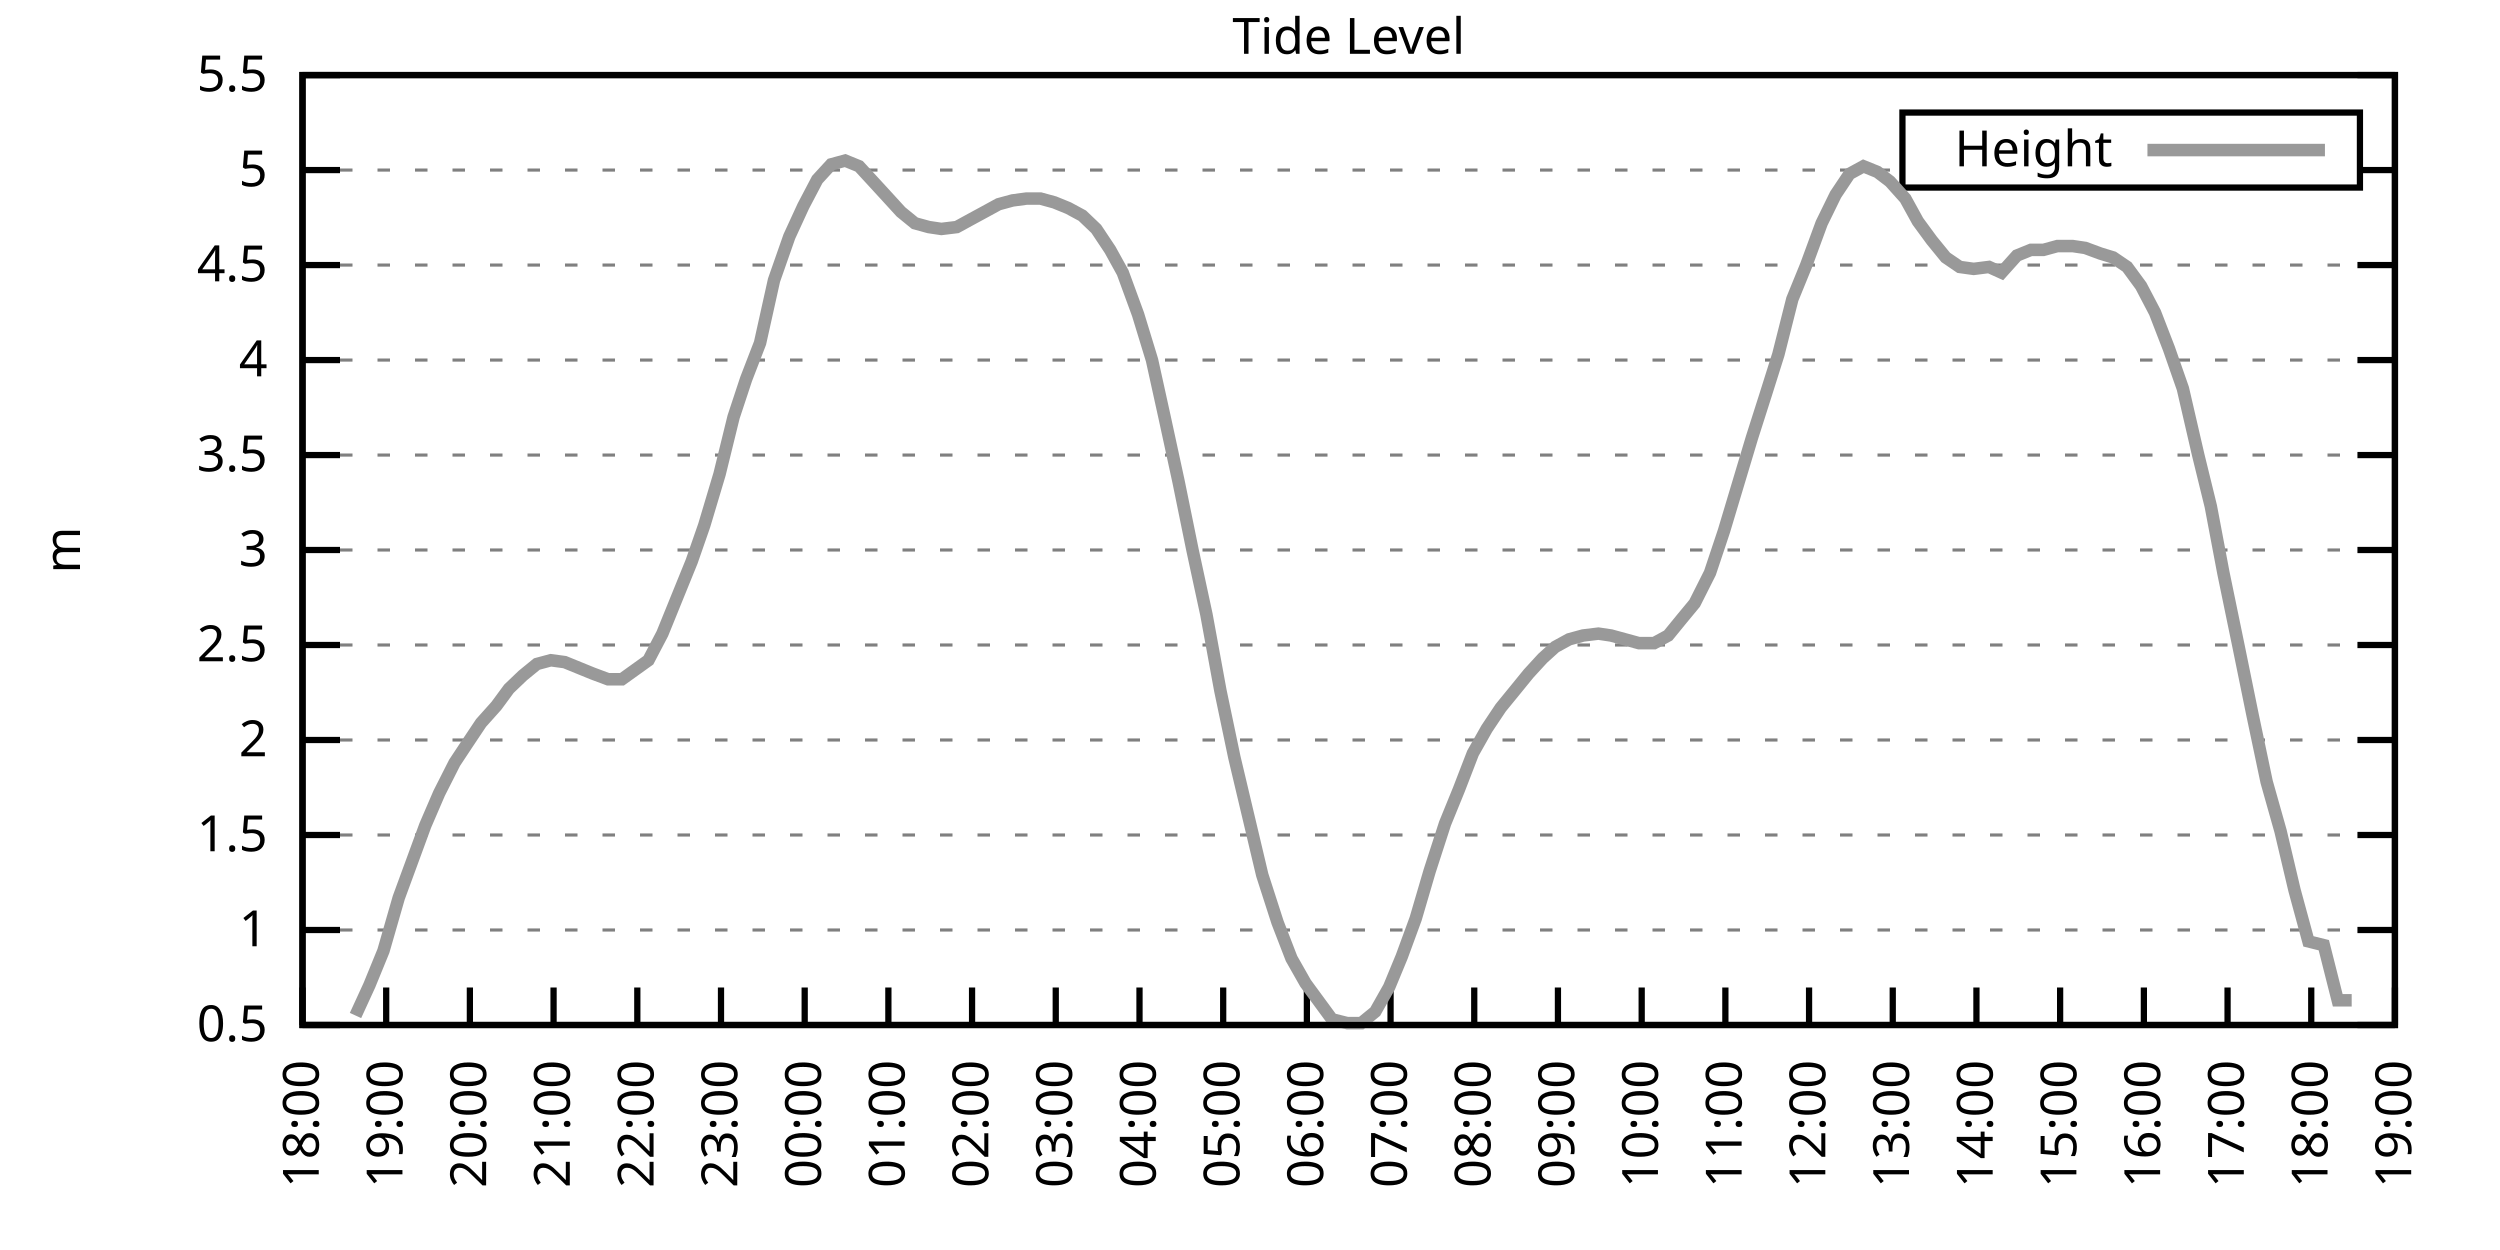
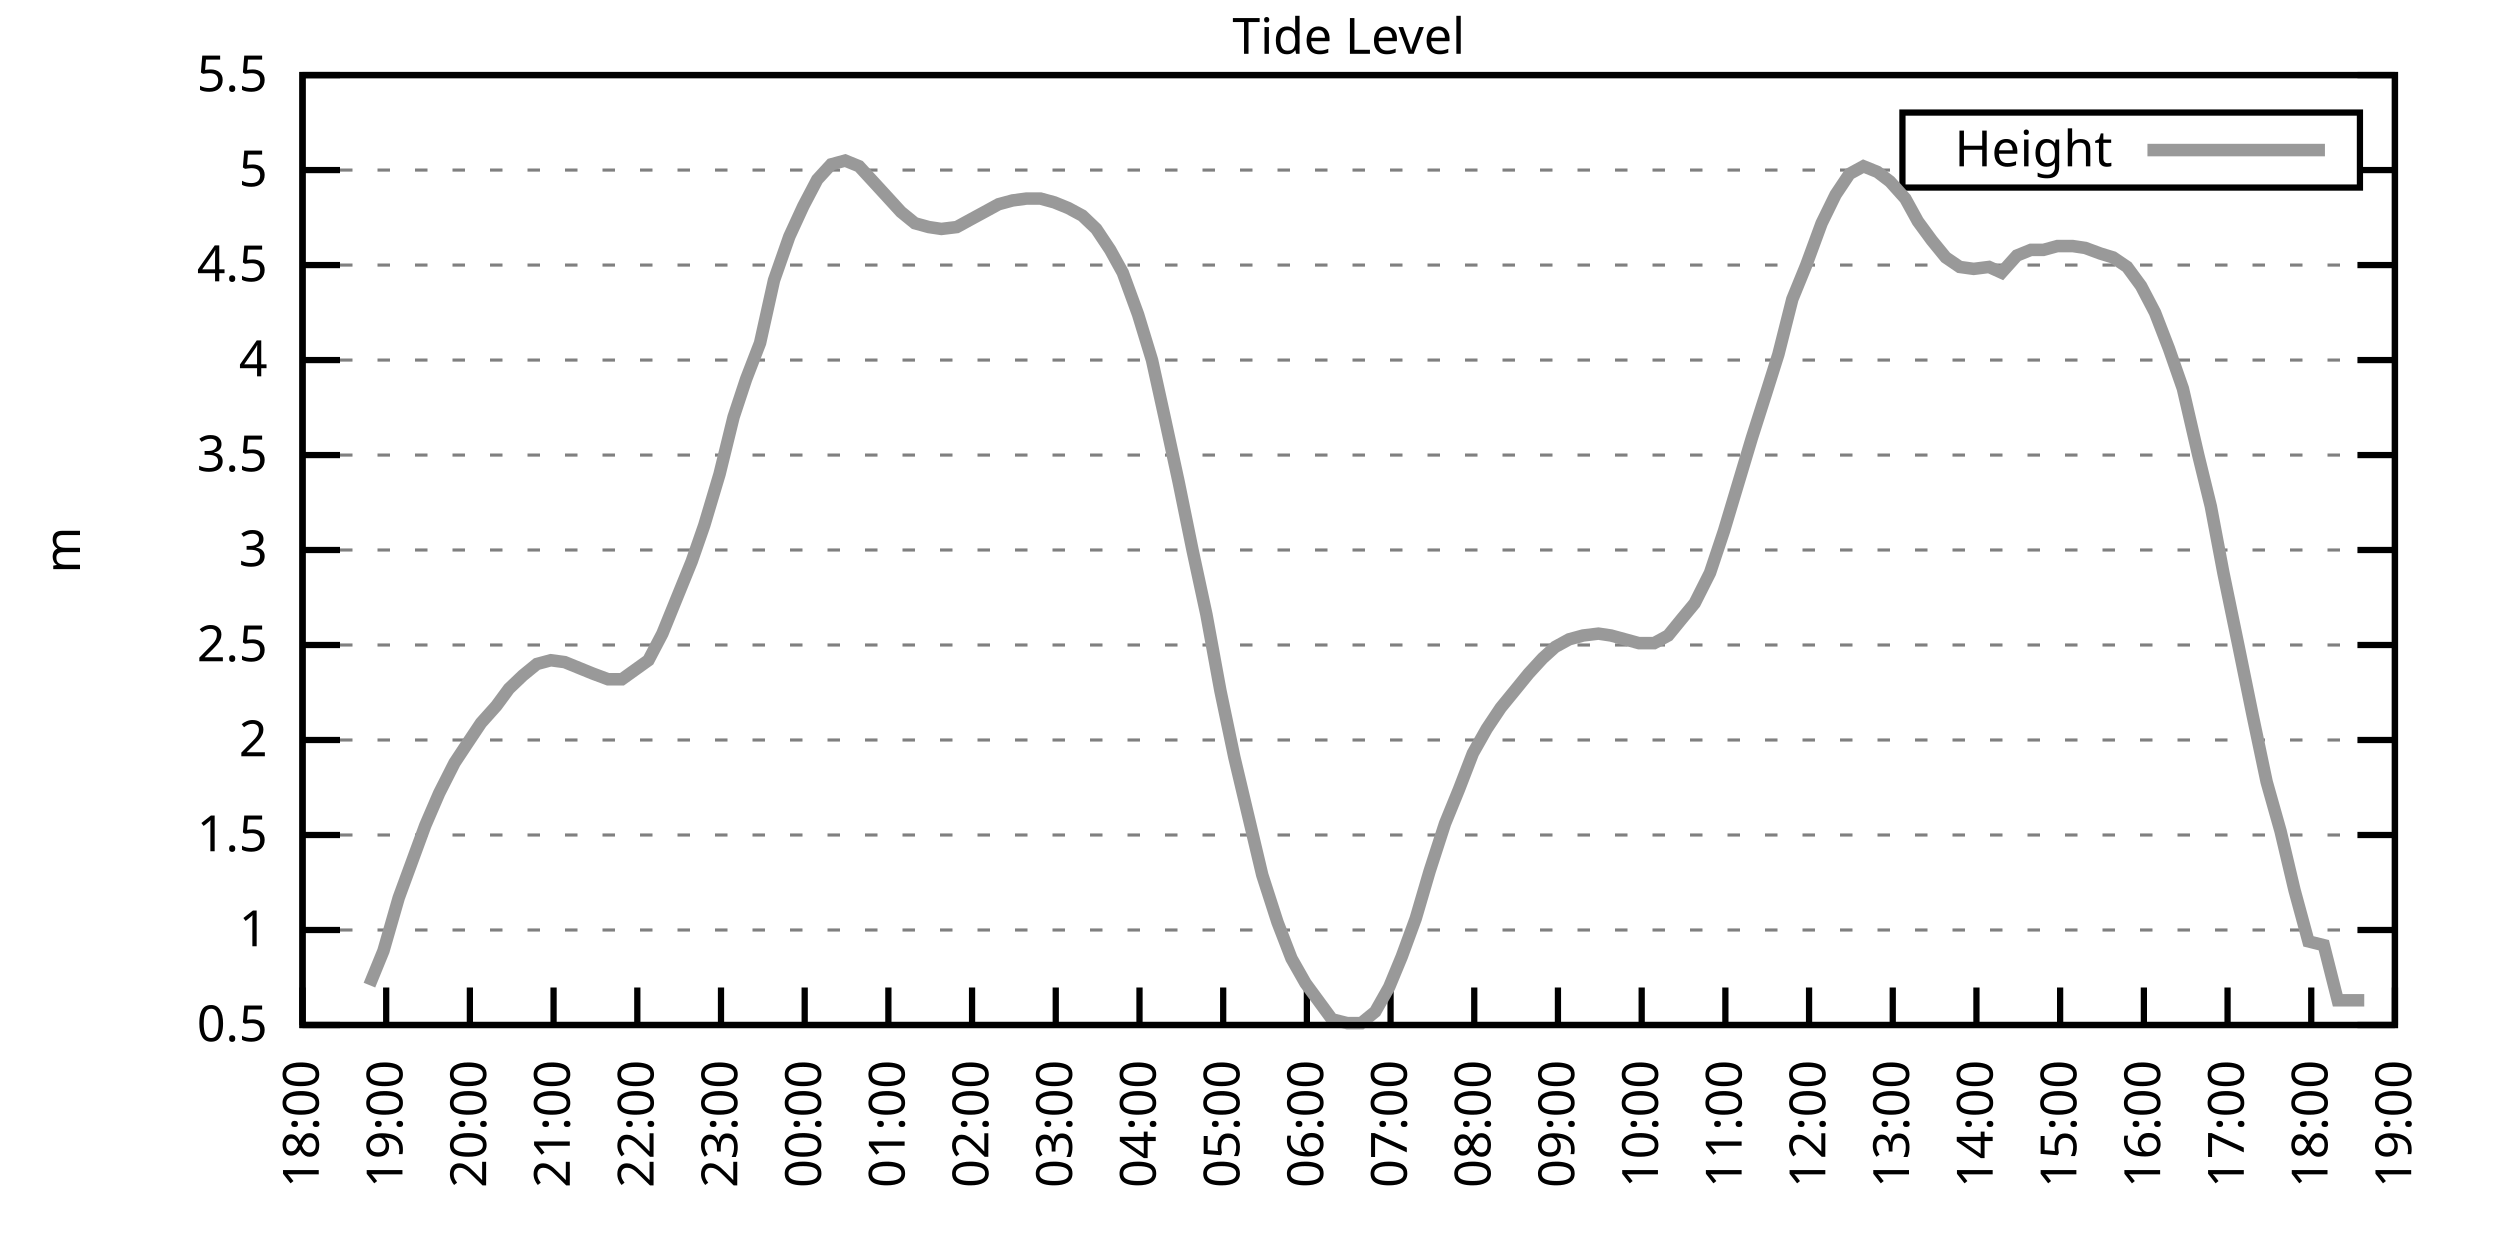
<svg xmlns="http://www.w3.org/2000/svg" xmlns:xlink="http://www.w3.org/1999/xlink" width="400" height="200" viewBox="0 0 400 200">
  <g id="gnuplot_canvas">
    <rect x="0" y="0" width="400" height="200" fill="none" />
    <defs>
      <circle id="gpDot" r="0.5" stroke-width="0.5" stroke="currentColor" />
      <path id="gpPt0" stroke-width="0.333" stroke="currentColor" d="M-1,0 h2 M0,-1 v2" />
      <path id="gpPt1" stroke-width="0.333" stroke="currentColor" d="M-1,-1 L1,1 M1,-1 L-1,1" />
      <path id="gpPt2" stroke-width="0.333" stroke="currentColor" d="M-1,0 L1,0 M0,-1 L0,1 M-1,-1 L1,1 M-1,1 L1,-1" />
      <rect id="gpPt3" stroke-width="0.333" stroke="currentColor" x="-1" y="-1" width="2" height="2" />
      <rect id="gpPt4" stroke-width="0.333" stroke="currentColor" fill="currentColor" x="-1" y="-1" width="2" height="2" />
      <circle id="gpPt5" stroke-width="0.333" stroke="currentColor" cx="0" cy="0" r="1" />
      <use xlink:href="#gpPt5" id="gpPt6" fill="currentColor" stroke="none" />
      <path id="gpPt7" stroke-width="0.333" stroke="currentColor" d="M0,-1.33 L-1.33,0.67 L1.33,0.67 z" />
      <use xlink:href="#gpPt7" id="gpPt8" fill="currentColor" stroke="none" />
      <use xlink:href="#gpPt7" id="gpPt9" stroke="currentColor" transform="rotate(180)" />
      <use xlink:href="#gpPt9" id="gpPt10" fill="currentColor" stroke="none" />
      <use xlink:href="#gpPt3" id="gpPt11" stroke="currentColor" transform="rotate(45)" />
      <use xlink:href="#gpPt11" id="gpPt12" fill="currentColor" stroke="none" />
      <path id="gpPt13" stroke-width="0.333" stroke="currentColor" d="M0,1.330 L1.265,0.411 L0.782,-1.067 L-0.782,-1.076 L-1.265,0.411 z" />
      <use xlink:href="#gpPt13" id="gpPt14" fill="currentColor" stroke="none" />
      <filter id="textbox" filterUnits="objectBoundingBox" x="0" y="0" height="1" width="1">
        <feFlood flood-color="white" flood-opacity="1" result="bgnd" />
        <feComposite in="SourceGraphic" in2="bgnd" operator="atop" />
      </filter>
      <filter id="greybox" filterUnits="objectBoundingBox" x="0" y="0" height="1" width="1">
        <feFlood flood-color="lightgrey" flood-opacity="1" result="grey" />
        <feComposite in="SourceGraphic" in2="grey" operator="atop" />
      </filter>
    </defs>
    <g fill="none" color="white" stroke="currentColor" stroke-width="1.00" stroke-linecap="butt" stroke-linejoin="miter">
</g>
    <g fill="none" color="black" stroke="currentColor" stroke-width="1.00" stroke-linecap="butt" stroke-linejoin="miter">
      <g stroke="none" shape-rendering="crispEdges">
        <polygon fill="rgb(255, 255, 255)" points="48.40,164.00 383.18,164.00 383.18,12.02 48.40,12.02 " />
      </g>
    </g>
    <g fill="none" color="black" stroke="currentColor" stroke-width="1.00" stroke-linecap="butt" stroke-linejoin="miter">
</g>
    <g fill="none" color="black" stroke="black" stroke-width="0.50" stroke-linecap="butt" stroke-linejoin="miter">
</g>
    <g fill="none" color="gray" stroke="currentColor" stroke-width="0.50" stroke-linecap="butt" stroke-linejoin="miter">
      <path stroke="gray" stroke-dasharray="2,4" class="gridline" d="M48.40,164.00 L383.19,164.00  " />
    </g>
    <g fill="none" color="gray" stroke="gray" stroke-width="1.00" stroke-linecap="butt" stroke-linejoin="miter">
</g>
    <g fill="none" color="black" stroke="currentColor" stroke-width="1.00" stroke-linecap="butt" stroke-linejoin="miter">
      <path stroke="black" d="M48.40,164.00 L54.40,164.00 M383.19,164.00 L377.19,164.00  " />
      <g transform="translate(42.80,166.60)" stroke="none" fill="black" font-family="Sans" font-size="8.00" text-anchor="end">
        <text>
          <tspan font-family="Sans"> 0.5</tspan>
        </text>
      </g>
    </g>
    <g fill="none" color="black" stroke="currentColor" stroke-width="1.00" stroke-linecap="butt" stroke-linejoin="miter">
</g>
    <g fill="none" color="black" stroke="black" stroke-width="0.50" stroke-linecap="butt" stroke-linejoin="miter">
</g>
    <g fill="none" color="gray" stroke="currentColor" stroke-width="0.50" stroke-linecap="butt" stroke-linejoin="miter">
      <path stroke="gray" stroke-dasharray="2,4" class="gridline" d="M48.40,148.80 L383.19,148.80  " />
    </g>
    <g fill="none" color="gray" stroke="gray" stroke-width="1.00" stroke-linecap="butt" stroke-linejoin="miter">
</g>
    <g fill="none" color="black" stroke="currentColor" stroke-width="1.00" stroke-linecap="butt" stroke-linejoin="miter">
      <path stroke="black" d="M48.40,148.80 L54.40,148.80 M383.19,148.80 L377.19,148.80  " />
      <g transform="translate(42.80,151.40)" stroke="none" fill="black" font-family="Sans" font-size="8.00" text-anchor="end">
        <text>
          <tspan font-family="Sans"> 1</tspan>
        </text>
      </g>
    </g>
    <g fill="none" color="black" stroke="currentColor" stroke-width="1.00" stroke-linecap="butt" stroke-linejoin="miter">
</g>
    <g fill="none" color="black" stroke="black" stroke-width="0.50" stroke-linecap="butt" stroke-linejoin="miter">
</g>
    <g fill="none" color="gray" stroke="currentColor" stroke-width="0.50" stroke-linecap="butt" stroke-linejoin="miter">
      <path stroke="gray" stroke-dasharray="2,4" class="gridline" d="M48.40,133.60 L383.19,133.60  " />
    </g>
    <g fill="none" color="gray" stroke="gray" stroke-width="1.00" stroke-linecap="butt" stroke-linejoin="miter">
</g>
    <g fill="none" color="black" stroke="currentColor" stroke-width="1.00" stroke-linecap="butt" stroke-linejoin="miter">
      <path stroke="black" d="M48.40,133.60 L54.40,133.60 M383.19,133.60 L377.19,133.60  " />
      <g transform="translate(42.80,136.20)" stroke="none" fill="black" font-family="Sans" font-size="8.00" text-anchor="end">
        <text>
          <tspan font-family="Sans"> 1.5</tspan>
        </text>
      </g>
    </g>
    <g fill="none" color="black" stroke="currentColor" stroke-width="1.00" stroke-linecap="butt" stroke-linejoin="miter">
</g>
    <g fill="none" color="black" stroke="black" stroke-width="0.50" stroke-linecap="butt" stroke-linejoin="miter">
</g>
    <g fill="none" color="gray" stroke="currentColor" stroke-width="0.50" stroke-linecap="butt" stroke-linejoin="miter">
      <path stroke="gray" stroke-dasharray="2,4" class="gridline" d="M48.40,118.40 L383.19,118.40  " />
    </g>
    <g fill="none" color="gray" stroke="gray" stroke-width="1.00" stroke-linecap="butt" stroke-linejoin="miter">
</g>
    <g fill="none" color="black" stroke="currentColor" stroke-width="1.00" stroke-linecap="butt" stroke-linejoin="miter">
      <path stroke="black" d="M48.40,118.40 L54.40,118.40 M383.19,118.40 L377.19,118.40  " />
      <g transform="translate(42.80,121.00)" stroke="none" fill="black" font-family="Sans" font-size="8.00" text-anchor="end">
        <text>
          <tspan font-family="Sans"> 2</tspan>
        </text>
      </g>
    </g>
    <g fill="none" color="black" stroke="currentColor" stroke-width="1.00" stroke-linecap="butt" stroke-linejoin="miter">
</g>
    <g fill="none" color="black" stroke="black" stroke-width="0.50" stroke-linecap="butt" stroke-linejoin="miter">
</g>
    <g fill="none" color="gray" stroke="currentColor" stroke-width="0.50" stroke-linecap="butt" stroke-linejoin="miter">
      <path stroke="gray" stroke-dasharray="2,4" class="gridline" d="M48.40,103.20 L383.19,103.20  " />
    </g>
    <g fill="none" color="gray" stroke="gray" stroke-width="1.00" stroke-linecap="butt" stroke-linejoin="miter">
</g>
    <g fill="none" color="black" stroke="currentColor" stroke-width="1.00" stroke-linecap="butt" stroke-linejoin="miter">
      <path stroke="black" d="M48.40,103.20 L54.40,103.20 M383.19,103.20 L377.19,103.20  " />
      <g transform="translate(42.80,105.80)" stroke="none" fill="black" font-family="Sans" font-size="8.00" text-anchor="end">
        <text>
          <tspan font-family="Sans"> 2.5</tspan>
        </text>
      </g>
    </g>
    <g fill="none" color="black" stroke="currentColor" stroke-width="1.00" stroke-linecap="butt" stroke-linejoin="miter">
</g>
    <g fill="none" color="black" stroke="black" stroke-width="0.50" stroke-linecap="butt" stroke-linejoin="miter">
</g>
    <g fill="none" color="gray" stroke="currentColor" stroke-width="0.50" stroke-linecap="butt" stroke-linejoin="miter">
      <path stroke="gray" stroke-dasharray="2,4" class="gridline" d="M48.40,88.00 L383.19,88.00  " />
    </g>
    <g fill="none" color="gray" stroke="gray" stroke-width="1.00" stroke-linecap="butt" stroke-linejoin="miter">
</g>
    <g fill="none" color="black" stroke="currentColor" stroke-width="1.00" stroke-linecap="butt" stroke-linejoin="miter">
      <path stroke="black" d="M48.40,88.00 L54.40,88.00 M383.19,88.00 L377.19,88.00  " />
      <g transform="translate(42.80,90.60)" stroke="none" fill="black" font-family="Sans" font-size="8.00" text-anchor="end">
        <text>
          <tspan font-family="Sans"> 3</tspan>
        </text>
      </g>
    </g>
    <g fill="none" color="black" stroke="currentColor" stroke-width="1.00" stroke-linecap="butt" stroke-linejoin="miter">
</g>
    <g fill="none" color="black" stroke="black" stroke-width="0.50" stroke-linecap="butt" stroke-linejoin="miter">
</g>
    <g fill="none" color="gray" stroke="currentColor" stroke-width="0.50" stroke-linecap="butt" stroke-linejoin="miter">
      <path stroke="gray" stroke-dasharray="2,4" class="gridline" d="M48.40,72.81 L383.19,72.81  " />
    </g>
    <g fill="none" color="gray" stroke="gray" stroke-width="1.00" stroke-linecap="butt" stroke-linejoin="miter">
</g>
    <g fill="none" color="black" stroke="currentColor" stroke-width="1.00" stroke-linecap="butt" stroke-linejoin="miter">
      <path stroke="black" d="M48.40,72.81 L54.40,72.81 M383.19,72.81 L377.19,72.81  " />
      <g transform="translate(42.80,75.41)" stroke="none" fill="black" font-family="Sans" font-size="8.00" text-anchor="end">
        <text>
          <tspan font-family="Sans"> 3.5</tspan>
        </text>
      </g>
    </g>
    <g fill="none" color="black" stroke="currentColor" stroke-width="1.00" stroke-linecap="butt" stroke-linejoin="miter">
</g>
    <g fill="none" color="black" stroke="black" stroke-width="0.50" stroke-linecap="butt" stroke-linejoin="miter">
</g>
    <g fill="none" color="gray" stroke="currentColor" stroke-width="0.50" stroke-linecap="butt" stroke-linejoin="miter">
      <path stroke="gray" stroke-dasharray="2,4" class="gridline" d="M48.40,57.61 L383.19,57.61  " />
    </g>
    <g fill="none" color="gray" stroke="gray" stroke-width="1.00" stroke-linecap="butt" stroke-linejoin="miter">
</g>
    <g fill="none" color="black" stroke="currentColor" stroke-width="1.00" stroke-linecap="butt" stroke-linejoin="miter">
      <path stroke="black" d="M48.40,57.61 L54.40,57.61 M383.19,57.61 L377.19,57.61  " />
      <g transform="translate(42.80,60.21)" stroke="none" fill="black" font-family="Sans" font-size="8.00" text-anchor="end">
        <text>
          <tspan font-family="Sans"> 4</tspan>
        </text>
      </g>
    </g>
    <g fill="none" color="black" stroke="currentColor" stroke-width="1.00" stroke-linecap="butt" stroke-linejoin="miter">
</g>
    <g fill="none" color="black" stroke="black" stroke-width="0.50" stroke-linecap="butt" stroke-linejoin="miter">
</g>
    <g fill="none" color="gray" stroke="currentColor" stroke-width="0.50" stroke-linecap="butt" stroke-linejoin="miter">
      <path stroke="gray" stroke-dasharray="2,4" class="gridline" d="M48.40,42.41 L383.19,42.41  " />
    </g>
    <g fill="none" color="gray" stroke="gray" stroke-width="1.00" stroke-linecap="butt" stroke-linejoin="miter">
</g>
    <g fill="none" color="black" stroke="currentColor" stroke-width="1.00" stroke-linecap="butt" stroke-linejoin="miter">
      <path stroke="black" d="M48.40,42.41 L54.40,42.41 M383.19,42.41 L377.19,42.41  " />
      <g transform="translate(42.80,45.01)" stroke="none" fill="black" font-family="Sans" font-size="8.00" text-anchor="end">
        <text>
          <tspan font-family="Sans"> 4.5</tspan>
        </text>
      </g>
    </g>
    <g fill="none" color="black" stroke="currentColor" stroke-width="1.00" stroke-linecap="butt" stroke-linejoin="miter">
</g>
    <g fill="none" color="black" stroke="black" stroke-width="0.50" stroke-linecap="butt" stroke-linejoin="miter">
</g>
    <g fill="none" color="gray" stroke="currentColor" stroke-width="0.50" stroke-linecap="butt" stroke-linejoin="miter">
      <path stroke="gray" stroke-dasharray="2,4" class="gridline" d="M48.40,27.21 L304.39,27.21 M377.59,27.21 L383.19,27.21  " />
    </g>
    <g fill="none" color="gray" stroke="gray" stroke-width="1.00" stroke-linecap="butt" stroke-linejoin="miter">
</g>
    <g fill="none" color="black" stroke="currentColor" stroke-width="1.00" stroke-linecap="butt" stroke-linejoin="miter">
      <path stroke="black" d="M48.40,27.21 L54.40,27.21 M383.19,27.21 L377.19,27.21  " />
      <g transform="translate(42.80,29.81)" stroke="none" fill="black" font-family="Sans" font-size="8.00" text-anchor="end">
        <text>
          <tspan font-family="Sans"> 5</tspan>
        </text>
      </g>
    </g>
    <g fill="none" color="black" stroke="currentColor" stroke-width="1.00" stroke-linecap="butt" stroke-linejoin="miter">
</g>
    <g fill="none" color="black" stroke="black" stroke-width="0.50" stroke-linecap="butt" stroke-linejoin="miter">
</g>
    <g fill="none" color="gray" stroke="currentColor" stroke-width="0.50" stroke-linecap="butt" stroke-linejoin="miter">
      <path stroke="gray" stroke-dasharray="2,4" class="gridline" d="M48.40,12.01 L383.19,12.01  " />
    </g>
    <g fill="none" color="gray" stroke="gray" stroke-width="1.00" stroke-linecap="butt" stroke-linejoin="miter">
</g>
    <g fill="none" color="black" stroke="currentColor" stroke-width="1.00" stroke-linecap="butt" stroke-linejoin="miter">
      <path stroke="black" d="M48.40,12.01 L54.40,12.01 M383.19,12.01 L377.19,12.01  " />
      <g transform="translate(42.80,14.61)" stroke="none" fill="black" font-family="Sans" font-size="8.00" text-anchor="end">
        <text>
          <tspan font-family="Sans"> 5.5</tspan>
        </text>
      </g>
    </g>
    <g fill="none" color="black" stroke="currentColor" stroke-width="1.00" stroke-linecap="butt" stroke-linejoin="miter">
      <path stroke="black" d="M48.40,164.00 L48.40,158.00  " />
      <g transform="translate(51.00,169.60) rotate(270.00)" stroke="none" fill="black" font-family="Sans" font-size="8.00" text-anchor="end">
        <text>
          <tspan font-family="Sans">18:00</tspan>
        </text>
      </g>
    </g>
    <g fill="none" color="black" stroke="currentColor" stroke-width="1.00" stroke-linecap="butt" stroke-linejoin="miter">
      <path stroke="black" d="M61.79,164.00 L61.79,158.00  " />
      <g transform="translate(64.39,169.60) rotate(270.00)" stroke="none" fill="black" font-family="Sans" font-size="8.00" text-anchor="end">
        <text>
          <tspan font-family="Sans">19:00</tspan>
        </text>
      </g>
    </g>
    <g fill="none" color="black" stroke="currentColor" stroke-width="1.00" stroke-linecap="butt" stroke-linejoin="miter">
      <path stroke="black" d="M75.18,164.00 L75.18,158.00  " />
      <g transform="translate(77.78,169.60) rotate(270.00)" stroke="none" fill="black" font-family="Sans" font-size="8.00" text-anchor="end">
        <text>
          <tspan font-family="Sans">20:00</tspan>
        </text>
      </g>
    </g>
    <g fill="none" color="black" stroke="currentColor" stroke-width="1.00" stroke-linecap="butt" stroke-linejoin="miter">
      <path stroke="black" d="M88.57,164.00 L88.57,158.00  " />
      <g transform="translate(91.17,169.60) rotate(270.00)" stroke="none" fill="black" font-family="Sans" font-size="8.00" text-anchor="end">
        <text>
          <tspan font-family="Sans">21:00</tspan>
        </text>
      </g>
    </g>
    <g fill="none" color="black" stroke="currentColor" stroke-width="1.00" stroke-linecap="butt" stroke-linejoin="miter">
      <path stroke="black" d="M101.97,164.00 L101.97,158.00  " />
      <g transform="translate(104.57,169.60) rotate(270.00)" stroke="none" fill="black" font-family="Sans" font-size="8.00" text-anchor="end">
        <text>
          <tspan font-family="Sans">22:00</tspan>
        </text>
      </g>
    </g>
    <g fill="none" color="black" stroke="currentColor" stroke-width="1.00" stroke-linecap="butt" stroke-linejoin="miter">
      <path stroke="black" d="M115.36,164.00 L115.36,158.00  " />
      <g transform="translate(117.96,169.60) rotate(270.00)" stroke="none" fill="black" font-family="Sans" font-size="8.00" text-anchor="end">
        <text>
          <tspan font-family="Sans">23:00</tspan>
        </text>
      </g>
    </g>
    <g fill="none" color="black" stroke="currentColor" stroke-width="1.00" stroke-linecap="butt" stroke-linejoin="miter">
      <path stroke="black" d="M128.75,164.00 L128.75,158.00  " />
      <g transform="translate(131.35,169.60) rotate(270.00)" stroke="none" fill="black" font-family="Sans" font-size="8.00" text-anchor="end">
        <text>
          <tspan font-family="Sans">00:00</tspan>
        </text>
      </g>
    </g>
    <g fill="none" color="black" stroke="currentColor" stroke-width="1.00" stroke-linecap="butt" stroke-linejoin="miter">
      <path stroke="black" d="M142.14,164.00 L142.14,158.00  " />
      <g transform="translate(144.74,169.60) rotate(270.00)" stroke="none" fill="black" font-family="Sans" font-size="8.00" text-anchor="end">
        <text>
          <tspan font-family="Sans">01:00</tspan>
        </text>
      </g>
    </g>
    <g fill="none" color="black" stroke="currentColor" stroke-width="1.00" stroke-linecap="butt" stroke-linejoin="miter">
      <path stroke="black" d="M155.53,164.00 L155.53,158.00  " />
      <g transform="translate(158.13,169.60) rotate(270.00)" stroke="none" fill="black" font-family="Sans" font-size="8.00" text-anchor="end">
        <text>
          <tspan font-family="Sans">02:00</tspan>
        </text>
      </g>
    </g>
    <g fill="none" color="black" stroke="currentColor" stroke-width="1.00" stroke-linecap="butt" stroke-linejoin="miter">
      <path stroke="black" d="M168.92,164.00 L168.92,158.00  " />
      <g transform="translate(171.52,169.60) rotate(270.00)" stroke="none" fill="black" font-family="Sans" font-size="8.00" text-anchor="end">
        <text>
          <tspan font-family="Sans">03:00</tspan>
        </text>
      </g>
    </g>
    <g fill="none" color="black" stroke="currentColor" stroke-width="1.00" stroke-linecap="butt" stroke-linejoin="miter">
      <path stroke="black" d="M182.32,164.00 L182.32,158.00  " />
      <g transform="translate(184.92,169.60) rotate(270.00)" stroke="none" fill="black" font-family="Sans" font-size="8.00" text-anchor="end">
        <text>
          <tspan font-family="Sans">04:00</tspan>
        </text>
      </g>
    </g>
    <g fill="none" color="black" stroke="currentColor" stroke-width="1.00" stroke-linecap="butt" stroke-linejoin="miter">
      <path stroke="black" d="M195.71,164.00 L195.71,158.00  " />
      <g transform="translate(198.31,169.60) rotate(270.00)" stroke="none" fill="black" font-family="Sans" font-size="8.00" text-anchor="end">
        <text>
          <tspan font-family="Sans">05:00</tspan>
        </text>
      </g>
    </g>
    <g fill="none" color="black" stroke="currentColor" stroke-width="1.00" stroke-linecap="butt" stroke-linejoin="miter">
      <path stroke="black" d="M209.10,164.00 L209.10,158.00  " />
      <g transform="translate(211.70,169.60) rotate(270.00)" stroke="none" fill="black" font-family="Sans" font-size="8.00" text-anchor="end">
        <text>
          <tspan font-family="Sans">06:00</tspan>
        </text>
      </g>
    </g>
    <g fill="none" color="black" stroke="currentColor" stroke-width="1.00" stroke-linecap="butt" stroke-linejoin="miter">
      <path stroke="black" d="M222.49,164.00 L222.49,158.00  " />
      <g transform="translate(225.09,169.60) rotate(270.00)" stroke="none" fill="black" font-family="Sans" font-size="8.00" text-anchor="end">
        <text>
          <tspan font-family="Sans">07:00</tspan>
        </text>
      </g>
    </g>
    <g fill="none" color="black" stroke="currentColor" stroke-width="1.00" stroke-linecap="butt" stroke-linejoin="miter">
      <path stroke="black" d="M235.88,164.00 L235.88,158.00  " />
      <g transform="translate(238.48,169.60) rotate(270.00)" stroke="none" fill="black" font-family="Sans" font-size="8.00" text-anchor="end">
        <text>
          <tspan font-family="Sans">08:00</tspan>
        </text>
      </g>
    </g>
    <g fill="none" color="black" stroke="currentColor" stroke-width="1.00" stroke-linecap="butt" stroke-linejoin="miter">
      <path stroke="black" d="M249.27,164.00 L249.27,158.00  " />
      <g transform="translate(251.87,169.60) rotate(270.00)" stroke="none" fill="black" font-family="Sans" font-size="8.00" text-anchor="end">
        <text>
          <tspan font-family="Sans">09:00</tspan>
        </text>
      </g>
    </g>
    <g fill="none" color="black" stroke="currentColor" stroke-width="1.00" stroke-linecap="butt" stroke-linejoin="miter">
      <path stroke="black" d="M262.67,164.00 L262.67,158.00  " />
      <g transform="translate(265.27,169.60) rotate(270.00)" stroke="none" fill="black" font-family="Sans" font-size="8.00" text-anchor="end">
        <text>
          <tspan font-family="Sans">10:00</tspan>
        </text>
      </g>
    </g>
    <g fill="none" color="black" stroke="currentColor" stroke-width="1.00" stroke-linecap="butt" stroke-linejoin="miter">
      <path stroke="black" d="M276.06,164.00 L276.06,158.00  " />
      <g transform="translate(278.66,169.60) rotate(270.00)" stroke="none" fill="black" font-family="Sans" font-size="8.00" text-anchor="end">
        <text>
          <tspan font-family="Sans">11:00</tspan>
        </text>
      </g>
    </g>
    <g fill="none" color="black" stroke="currentColor" stroke-width="1.00" stroke-linecap="butt" stroke-linejoin="miter">
      <path stroke="black" d="M289.45,164.00 L289.45,158.00  " />
      <g transform="translate(292.05,169.60) rotate(270.00)" stroke="none" fill="black" font-family="Sans" font-size="8.00" text-anchor="end">
        <text>
          <tspan font-family="Sans">12:00</tspan>
        </text>
      </g>
    </g>
    <g fill="none" color="black" stroke="currentColor" stroke-width="1.00" stroke-linecap="butt" stroke-linejoin="miter">
      <path stroke="black" d="M302.84,164.00 L302.84,158.00  " />
      <g transform="translate(305.44,169.60) rotate(270.00)" stroke="none" fill="black" font-family="Sans" font-size="8.00" text-anchor="end">
        <text>
          <tspan font-family="Sans">13:00</tspan>
        </text>
      </g>
    </g>
    <g fill="none" color="black" stroke="currentColor" stroke-width="1.00" stroke-linecap="butt" stroke-linejoin="miter">
      <path stroke="black" d="M316.23,164.00 L316.23,158.00  " />
      <g transform="translate(318.83,169.60) rotate(270.00)" stroke="none" fill="black" font-family="Sans" font-size="8.00" text-anchor="end">
        <text>
          <tspan font-family="Sans">14:00</tspan>
        </text>
      </g>
    </g>
    <g fill="none" color="black" stroke="currentColor" stroke-width="1.00" stroke-linecap="butt" stroke-linejoin="miter">
      <path stroke="black" d="M329.62,164.00 L329.62,158.00  " />
      <g transform="translate(332.22,169.60) rotate(270.00)" stroke="none" fill="black" font-family="Sans" font-size="8.00" text-anchor="end">
        <text>
          <tspan font-family="Sans">15:00</tspan>
        </text>
      </g>
    </g>
    <g fill="none" color="black" stroke="currentColor" stroke-width="1.00" stroke-linecap="butt" stroke-linejoin="miter">
      <path stroke="black" d="M343.02,164.00 L343.02,158.00  " />
      <g transform="translate(345.62,169.60) rotate(270.00)" stroke="none" fill="black" font-family="Sans" font-size="8.00" text-anchor="end">
        <text>
          <tspan font-family="Sans">16:00</tspan>
        </text>
      </g>
    </g>
    <g fill="none" color="black" stroke="currentColor" stroke-width="1.00" stroke-linecap="butt" stroke-linejoin="miter">
      <path stroke="black" d="M356.41,164.00 L356.41,158.00  " />
      <g transform="translate(359.01,169.60) rotate(270.00)" stroke="none" fill="black" font-family="Sans" font-size="8.00" text-anchor="end">
        <text>
          <tspan font-family="Sans">17:00</tspan>
        </text>
      </g>
    </g>
    <g fill="none" color="black" stroke="currentColor" stroke-width="1.00" stroke-linecap="butt" stroke-linejoin="miter">
      <path stroke="black" d="M369.80,164.00 L369.80,158.00  " />
      <g transform="translate(372.40,169.60) rotate(270.00)" stroke="none" fill="black" font-family="Sans" font-size="8.00" text-anchor="end">
        <text>
          <tspan font-family="Sans">18:00</tspan>
        </text>
      </g>
    </g>
    <g fill="none" color="black" stroke="currentColor" stroke-width="1.00" stroke-linecap="butt" stroke-linejoin="miter">
      <path stroke="black" d="M383.19,164.00 L383.19,158.00  " />
      <g transform="translate(385.79,169.60) rotate(270.00)" stroke="none" fill="black" font-family="Sans" font-size="8.00" text-anchor="end">
        <text>
          <tspan font-family="Sans">19:00</tspan>
        </text>
      </g>
    </g>
    <g fill="none" color="black" stroke="currentColor" stroke-width="1.00" stroke-linecap="butt" stroke-linejoin="miter">
</g>
    <g fill="none" color="black" stroke="currentColor" stroke-width="1.00" stroke-linecap="butt" stroke-linejoin="miter">
      <path stroke="black" d="M48.40,12.01 L48.40,164.00 L383.19,164.00 L383.19,12.01 L48.40,12.01 Z  " />
    </g>
    <g fill="none" color="black" stroke="currentColor" stroke-width="1.00" stroke-linecap="butt" stroke-linejoin="miter">
</g>
    <g fill="none" color="black" stroke="currentColor" stroke-width="1.00" stroke-linecap="butt" stroke-linejoin="miter">
      <path stroke="black" d="M304.39,30.01 L304.39,18.01 L377.59,18.01 L377.59,30.01 L304.39,30.01 Z  " />
    </g>
    <g id="Tide_level_plot_1">
      <g fill="none" color="white" stroke="black" stroke-width="2.00" stroke-linecap="butt" stroke-linejoin="miter">
</g>
      <g fill="none" color="black" stroke="currentColor" stroke-width="2.00" stroke-linecap="butt" stroke-linejoin="miter">
        <g transform="translate(337.99,26.61)" stroke="none" fill="black" font-family="Sans" font-size="8.00" text-anchor="end">
          <text>
            <tspan font-family="Sans">Height</tspan>
          </text>
        </g>
      </g>
      <g fill="none" color="black" stroke="currentColor" stroke-width="2.00" stroke-linecap="butt" stroke-linejoin="miter">
-         <path stroke="rgb(153, 153, 153)" d="M343.59,24.01 L371.99,24.01 M56.88,162.48 L59.11,157.62 L61.35,152.14 L63.80,143.63 L65.81,138.16 L68.04,132.08   L70.27,126.91 L72.73,122.05 L74.74,119.01 L76.97,115.67 L79.42,112.93 L81.43,110.20 L83.66,108.07 L85.90,106.24   L88.13,105.64 L90.36,105.94 L92.59,106.85 L94.82,107.76 L97.28,108.68 L99.51,108.68 L103.75,105.64 L105.98,101.38   L110.67,89.83 L112.68,84.05 L115.13,75.85 L117.37,66.73 L119.38,60.65 L121.61,54.87 L123.84,44.84 L126.29,37.85   L128.53,32.98 L130.76,28.73 L132.99,26.30 L135.22,25.69 L137.45,26.60 L139.69,29.03 L141.92,31.46 L144.15,33.90   L146.38,35.72 L148.61,36.33 L150.62,36.63 L153.08,36.33 L155.31,35.11 L157.54,33.90 L159.77,32.68 L162.01,32.07   L164.24,31.77 L166.47,31.77 L168.70,32.38 L170.93,33.29 L173.17,34.50 L175.40,36.63 L177.63,39.98 L179.64,43.62   L182.09,50.31 L184.32,57.61 L186.33,66.73 L188.57,77.06 L190.80,88.00 L193.03,98.34 L195.26,110.50 L197.49,121.14   L201.96,139.99 L204.41,147.59 L206.64,153.36 L208.88,157.31 L210.66,159.74 L213.12,163.09 L215.57,163.70 L217.80,163.70   L220.04,161.87 L222.27,157.92 L224.28,153.06 L226.51,146.98 L228.74,139.38 L231.20,131.78 L233.43,126.31 L235.66,120.53   L237.89,116.58 L240.12,113.24 L242.36,110.50 L244.59,107.76 L246.82,105.33 L248.83,103.51 L251.06,102.29 L253.29,101.68   L255.75,101.38 L257.76,101.68 L259.99,102.29 L262.22,102.90 L264.67,102.90 L266.91,101.68 L269.14,98.95 L271.15,96.52   L273.60,91.65 L275.83,84.97 L280.30,70.07 L282.53,63.08 L284.54,56.70 L286.77,47.88 L289.00,42.41 L291.46,35.72   L293.69,31.16 L295.92,27.82 L298.15,26.60 L300.39,27.51 L302.39,29.03 L304.85,31.77 L306.86,35.42 L309.09,38.46   L311.32,41.19 L313.55,42.71 L315.79,43.02 L318.24,42.71 L320.25,43.62 L322.70,40.89 L324.94,39.98 L326.95,39.98   L329.18,39.37 L331.63,39.37 L333.64,39.67 L336.10,40.58 L338.10,41.19 L340.34,42.71 L342.57,45.75 L344.80,50.01   L347.03,55.78 L349.26,62.17 L351.72,72.81 L353.73,81.01 L355.74,91.65 L358.19,103.51 L360.42,114.45 L362.66,125.09   L364.89,132.99 L367.12,142.42 L369.35,150.62 L371.81,151.23 L374.04,160.05 L376.27,160.05  " />
+         <path stroke="rgb(153, 153, 153)" d="M343.59,24.01 L371.99,24.01 M59.11,157.62 L61.35,152.14 L63.80,143.63 L65.81,138.16 L68.04,132.08 L70.27,126.91   L72.73,122.05 L74.74,119.01 L76.97,115.67 L79.42,112.93 L81.43,110.20 L83.66,108.07 L85.90,106.24 L88.13,105.64   L90.36,105.94 L92.59,106.85 L94.82,107.76 L97.28,108.68 L99.51,108.68 L103.75,105.64 L105.98,101.38 L110.67,89.83   L112.68,84.05 L115.13,75.85 L117.37,66.73 L119.38,60.65 L121.61,54.87 L123.84,44.84 L126.29,37.85 L128.53,32.98   L130.76,28.73 L132.99,26.30 L135.22,25.69 L137.45,26.60 L139.69,29.03 L141.92,31.46 L144.15,33.90 L146.38,35.72   L148.61,36.33 L150.62,36.63 L153.08,36.33 L155.31,35.11 L157.54,33.90 L159.77,32.68 L162.01,32.07 L164.24,31.77   L166.47,31.77 L168.70,32.38 L170.93,33.29 L173.17,34.50 L175.40,36.63 L177.63,39.98 L179.64,43.62 L182.09,50.31   L184.32,57.61 L186.33,66.73 L188.57,77.06 L190.80,88.00 L193.03,98.34 L195.26,110.50 L197.49,121.14 L201.96,139.99   L204.41,147.59 L206.64,153.36 L208.88,157.31 L210.66,159.74 L213.12,163.09 L215.57,163.70 L217.80,163.70 L220.04,161.87   L222.27,157.92 L224.28,153.06 L226.51,146.98 L228.74,139.38 L231.20,131.78 L233.43,126.31 L235.66,120.53 L237.89,116.58   L240.12,113.24 L242.36,110.50 L244.59,107.76 L246.82,105.33 L248.83,103.51 L251.06,102.29 L253.29,101.68 L255.75,101.38   L257.76,101.68 L259.99,102.29 L262.22,102.90 L264.67,102.90 L266.91,101.68 L269.14,98.95 L271.15,96.52 L273.60,91.65   L275.83,84.97 L280.30,70.07 L282.53,63.08 L284.54,56.70 L286.77,47.88 L289.00,42.41 L291.46,35.72 L293.69,31.16   L295.92,27.82 L298.15,26.60 L300.39,27.51 L302.39,29.03 L304.85,31.77 L306.86,35.42 L309.09,38.46 L311.32,41.19   L313.55,42.71 L315.79,43.02 L318.24,42.71 L320.25,43.62 L322.70,40.89 L324.94,39.98 L326.95,39.98 L329.18,39.37   L331.63,39.37 L333.64,39.67 L336.10,40.58 L338.10,41.19 L340.34,42.71 L342.57,45.75 L344.80,50.01 L347.03,55.78   L349.26,62.17 L351.72,72.81 L353.73,81.01 L355.74,91.65 L358.19,103.51 L360.42,114.45 L362.66,125.09 L364.89,132.99   L367.12,142.42 L369.35,150.62 L371.81,151.23 L374.04,160.05 L376.27,160.05 L378.28,160.05  " />
      </g>
    </g>
    <g fill="none" color="black" stroke="currentColor" stroke-width="2.00" stroke-linecap="butt" stroke-linejoin="miter">
</g>
    <g fill="none" color="black" stroke="black" stroke-width="1.00" stroke-linecap="butt" stroke-linejoin="miter">
</g>
    <g fill="none" color="black" stroke="currentColor" stroke-width="1.00" stroke-linecap="butt" stroke-linejoin="miter">
      <path stroke="black" d="M48.40,12.01 L48.40,164.00 L383.19,164.00 L383.19,12.01 L48.40,12.01 Z  " />
      <g transform="translate(12.80,88.01) rotate(270.00)" stroke="none" fill="black" font-family="Sans" font-size="8.00" text-anchor="middle">
        <text>
          <tspan font-family="Sans">m</tspan>
        </text>
      </g>
    </g>
    <g fill="none" color="black" stroke="currentColor" stroke-width="1.00" stroke-linecap="butt" stroke-linejoin="miter">
</g>
    <g fill="none" color="black" stroke="currentColor" stroke-width="1.00" stroke-linecap="butt" stroke-linejoin="miter">
      <g transform="translate(215.79,8.61)" stroke="none" fill="black" font-family="Sans" font-size="8.00" text-anchor="middle">
        <text>
          <tspan font-family="Sans">Tide Level</tspan>
        </text>
      </g>
    </g>
    <g fill="none" color="black" stroke="currentColor" stroke-width="1.00" stroke-linecap="butt" stroke-linejoin="miter">
</g>
  </g>
</svg>
